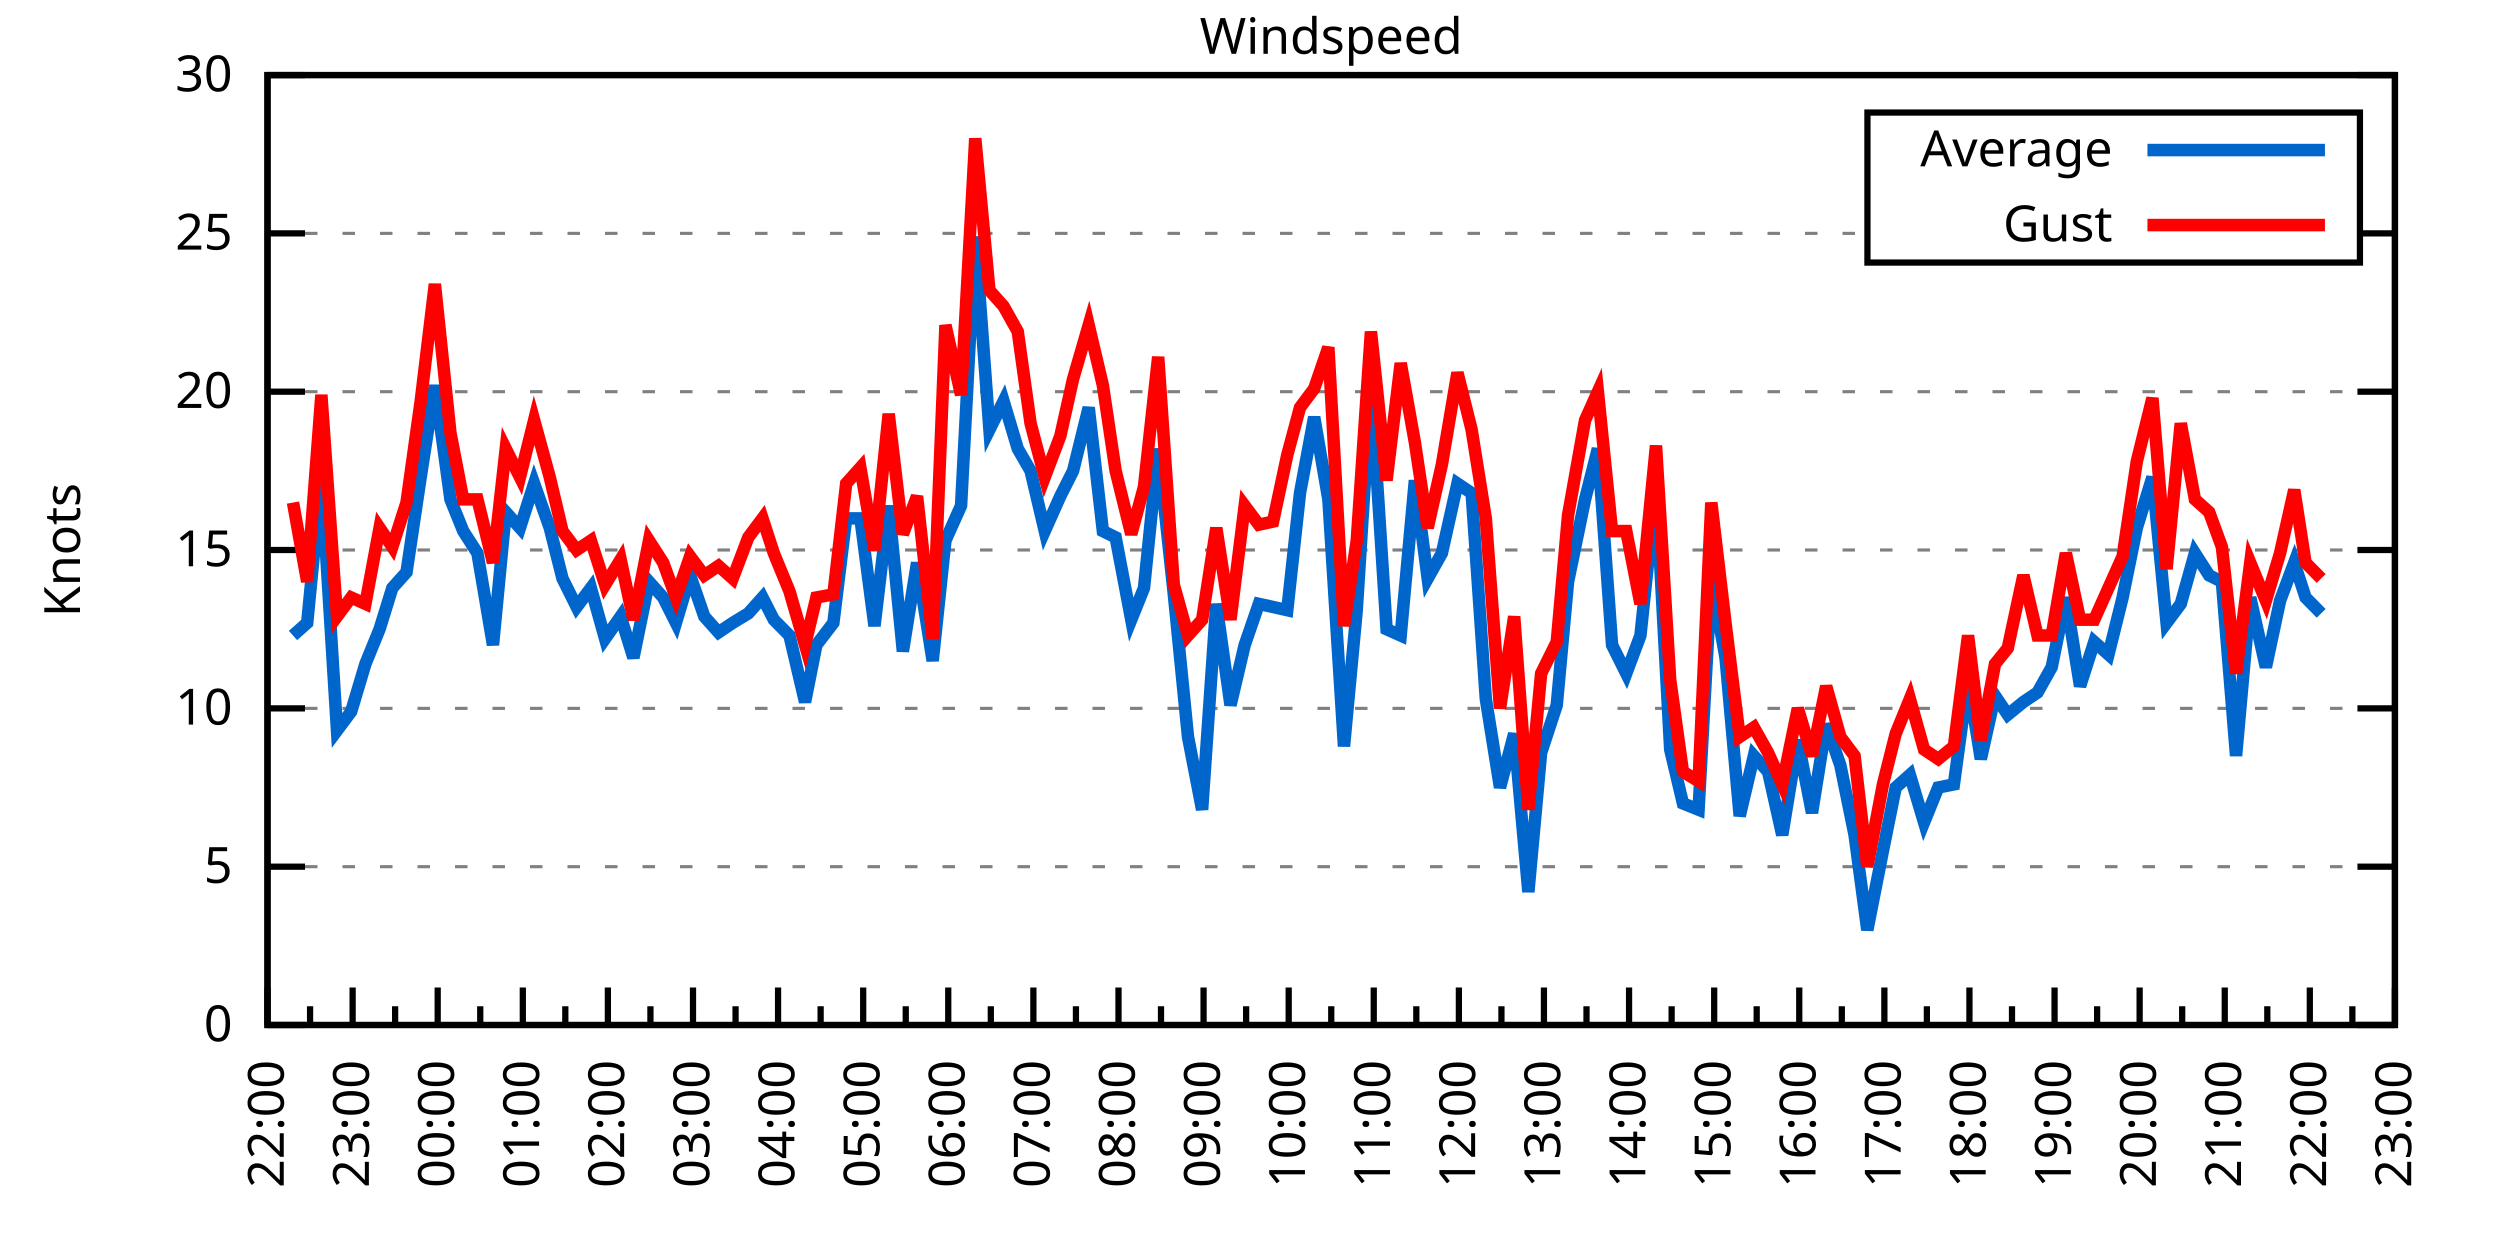
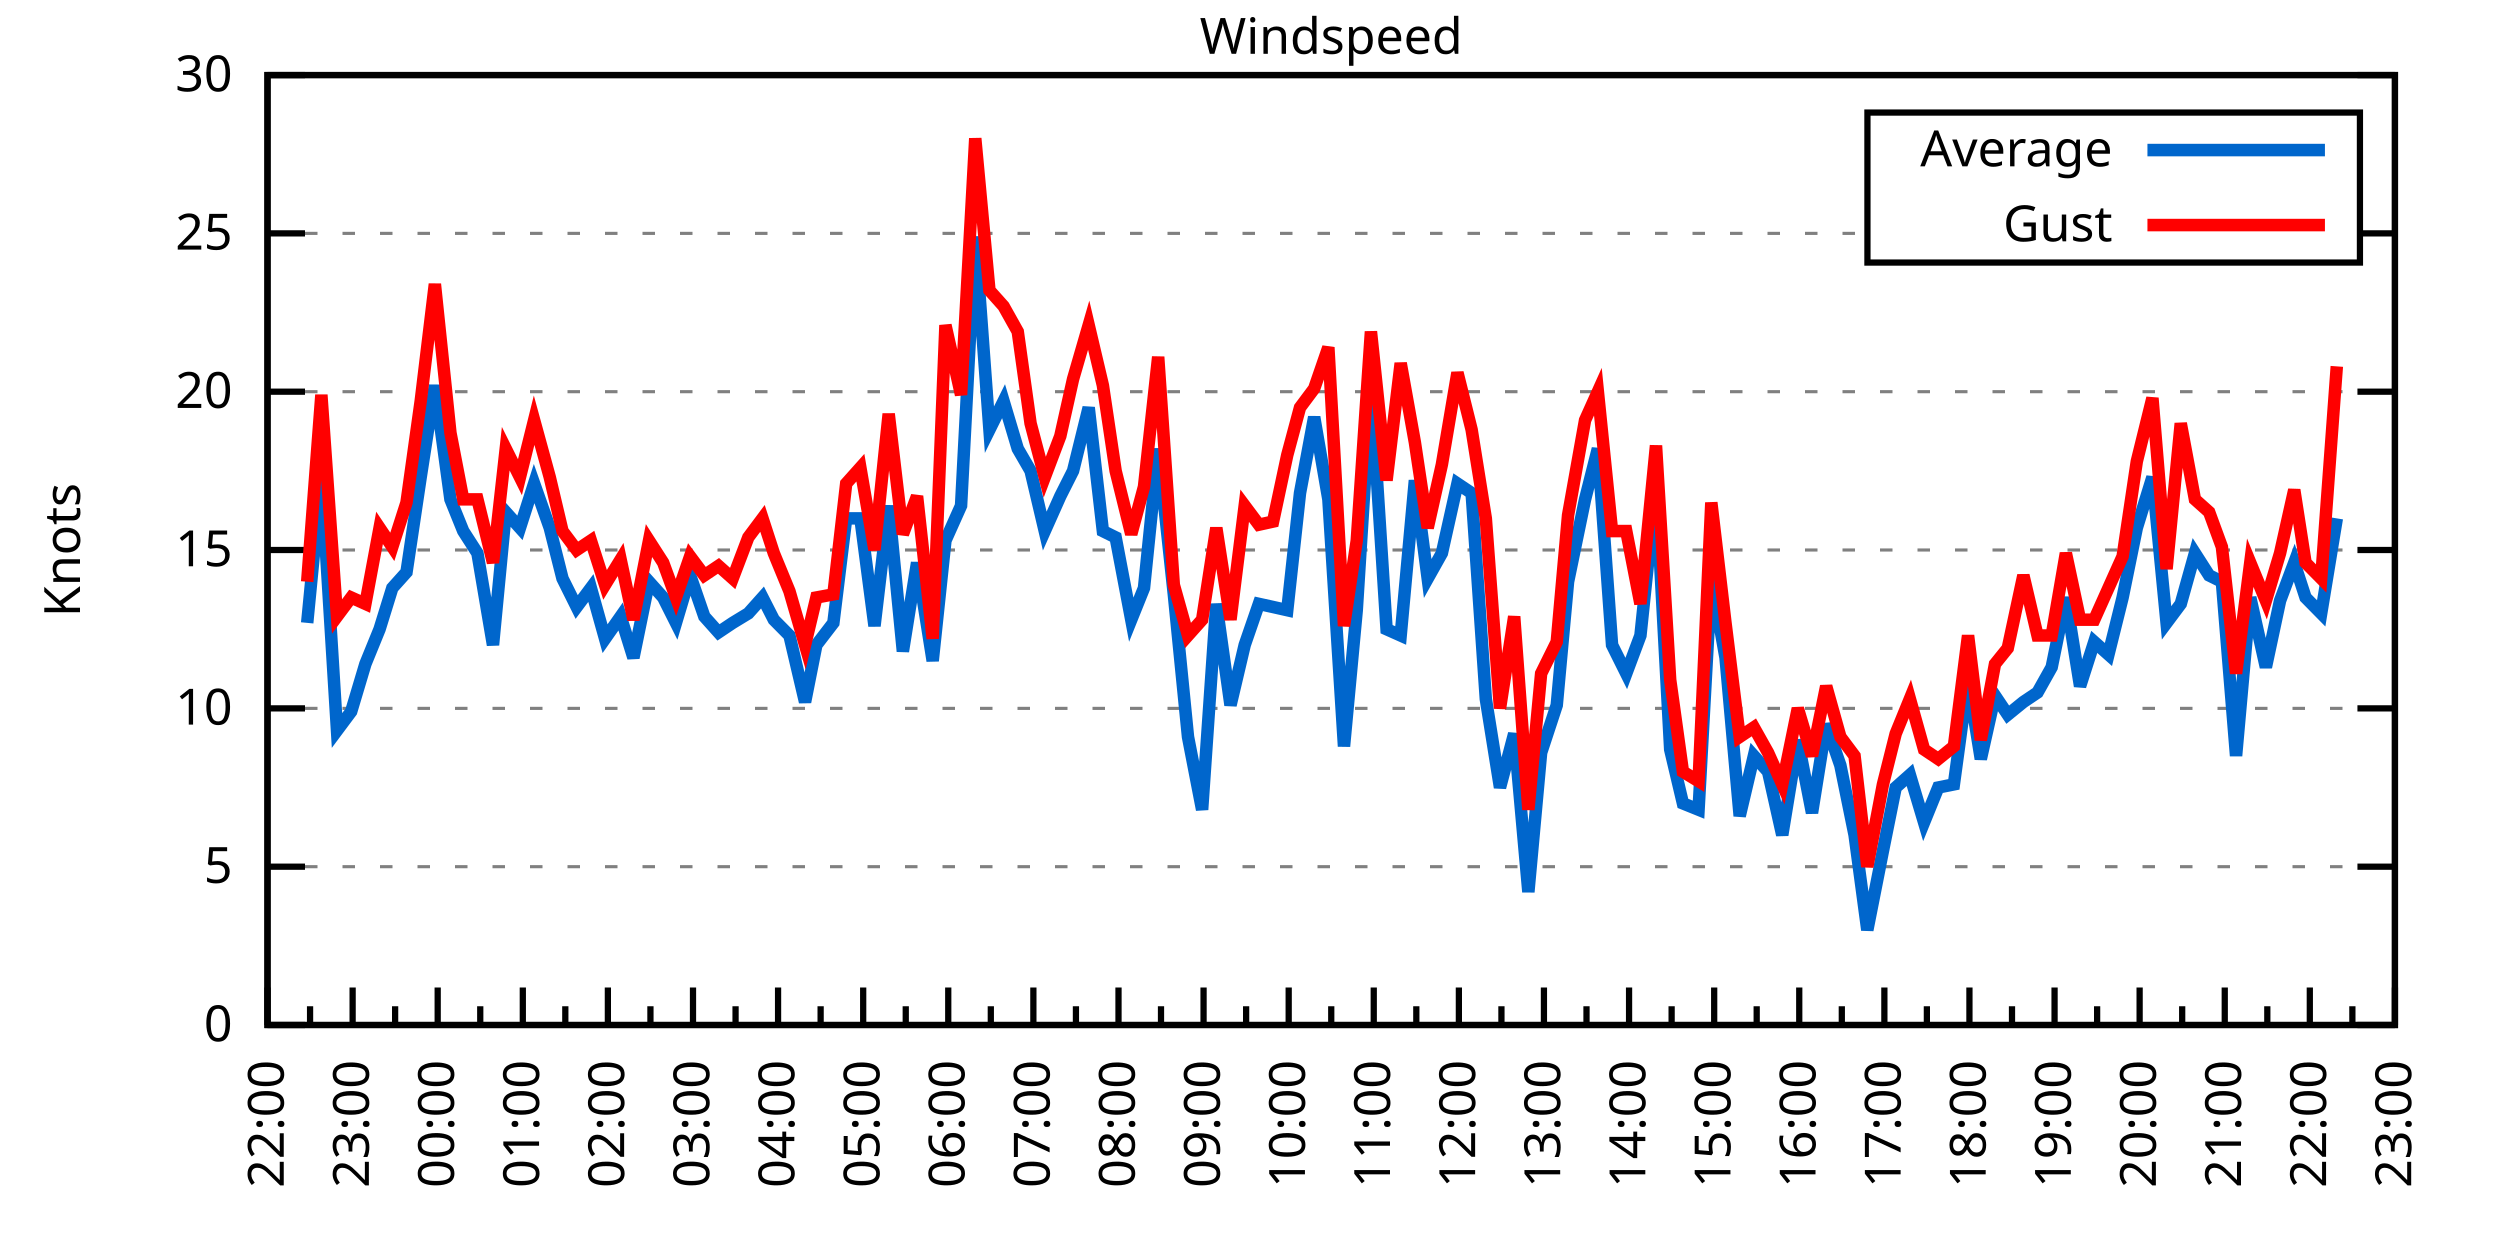
<svg xmlns="http://www.w3.org/2000/svg" xmlns:xlink="http://www.w3.org/1999/xlink" width="400" height="200" viewBox="0 0 400 200">
  <g id="gnuplot_canvas">
    <rect x="0" y="0" width="400" height="200" fill="none" />
    <defs>
      <circle id="gpDot" r="0.5" stroke-width="0.5" stroke="currentColor" />
      <path id="gpPt0" stroke-width="0.333" stroke="currentColor" d="M-1,0 h2 M0,-1 v2" />
      <path id="gpPt1" stroke-width="0.333" stroke="currentColor" d="M-1,-1 L1,1 M1,-1 L-1,1" />
      <path id="gpPt2" stroke-width="0.333" stroke="currentColor" d="M-1,0 L1,0 M0,-1 L0,1 M-1,-1 L1,1 M-1,1 L1,-1" />
      <rect id="gpPt3" stroke-width="0.333" stroke="currentColor" x="-1" y="-1" width="2" height="2" />
      <rect id="gpPt4" stroke-width="0.333" stroke="currentColor" fill="currentColor" x="-1" y="-1" width="2" height="2" />
      <circle id="gpPt5" stroke-width="0.333" stroke="currentColor" cx="0" cy="0" r="1" />
      <use xlink:href="#gpPt5" id="gpPt6" fill="currentColor" stroke="none" />
      <path id="gpPt7" stroke-width="0.333" stroke="currentColor" d="M0,-1.33 L-1.33,0.67 L1.33,0.67 z" />
      <use xlink:href="#gpPt7" id="gpPt8" fill="currentColor" stroke="none" />
      <use xlink:href="#gpPt7" id="gpPt9" stroke="currentColor" transform="rotate(180)" />
      <use xlink:href="#gpPt9" id="gpPt10" fill="currentColor" stroke="none" />
      <use xlink:href="#gpPt3" id="gpPt11" stroke="currentColor" transform="rotate(45)" />
      <use xlink:href="#gpPt11" id="gpPt12" fill="currentColor" stroke="none" />
      <path id="gpPt13" stroke-width="0.333" stroke="currentColor" d="M0,1.330 L1.265,0.411 L0.782,-1.067 L-0.782,-1.076 L-1.265,0.411 z" />
      <use xlink:href="#gpPt13" id="gpPt14" fill="currentColor" stroke="none" />
      <filter id="textbox" filterUnits="objectBoundingBox" x="0" y="0" height="1" width="1">
        <feFlood flood-color="white" flood-opacity="1" result="bgnd" />
        <feComposite in="SourceGraphic" in2="bgnd" operator="atop" />
      </filter>
      <filter id="greybox" filterUnits="objectBoundingBox" x="0" y="0" height="1" width="1">
        <feFlood flood-color="lightgrey" flood-opacity="1" result="grey" />
        <feComposite in="SourceGraphic" in2="grey" operator="atop" />
      </filter>
    </defs>
    <g fill="none" color="white" stroke="currentColor" stroke-width="1.00" stroke-linecap="butt" stroke-linejoin="miter">
</g>
    <g fill="none" color="black" stroke="currentColor" stroke-width="1.00" stroke-linecap="butt" stroke-linejoin="miter">
      <g stroke="none" shape-rendering="crispEdges">
        <polygon fill="rgb(255, 255, 255)" points="42.80,164.00 383.18,164.00 383.18,12.02 42.80,12.02 " />
      </g>
    </g>
    <g fill="none" color="black" stroke="currentColor" stroke-width="1.00" stroke-linecap="butt" stroke-linejoin="miter">
</g>
    <g fill="none" color="black" stroke="black" stroke-width="0.50" stroke-linecap="butt" stroke-linejoin="miter">
</g>
    <g fill="none" color="gray" stroke="currentColor" stroke-width="0.50" stroke-linecap="butt" stroke-linejoin="miter">
      <path stroke="gray" stroke-dasharray="2,4" class="gridline" d="M42.80,164.00 L383.19,164.00  " />
    </g>
    <g fill="none" color="gray" stroke="gray" stroke-width="1.00" stroke-linecap="butt" stroke-linejoin="miter">
</g>
    <g fill="none" color="black" stroke="currentColor" stroke-width="1.00" stroke-linecap="butt" stroke-linejoin="miter">
      <path stroke="black" d="M42.80,164.00 L48.80,164.00 M383.19,164.00 L377.19,164.00  " />
      <g transform="translate(37.20,166.60)" stroke="none" fill="black" font-family="Sans" font-size="8.00" text-anchor="end">
        <text>
          <tspan font-family="Sans"> 0</tspan>
        </text>
      </g>
    </g>
    <g fill="none" color="black" stroke="currentColor" stroke-width="1.00" stroke-linecap="butt" stroke-linejoin="miter">
</g>
    <g fill="none" color="black" stroke="black" stroke-width="0.50" stroke-linecap="butt" stroke-linejoin="miter">
</g>
    <g fill="none" color="gray" stroke="currentColor" stroke-width="0.50" stroke-linecap="butt" stroke-linejoin="miter">
      <path stroke="gray" stroke-dasharray="2,4" class="gridline" d="M42.80,138.67 L383.19,138.67  " />
    </g>
    <g fill="none" color="gray" stroke="gray" stroke-width="1.00" stroke-linecap="butt" stroke-linejoin="miter">
</g>
    <g fill="none" color="black" stroke="currentColor" stroke-width="1.00" stroke-linecap="butt" stroke-linejoin="miter">
      <path stroke="black" d="M42.80,138.67 L48.80,138.67 M383.19,138.67 L377.19,138.67  " />
      <g transform="translate(37.20,141.27)" stroke="none" fill="black" font-family="Sans" font-size="8.00" text-anchor="end">
        <text>
          <tspan font-family="Sans"> 5</tspan>
        </text>
      </g>
    </g>
    <g fill="none" color="black" stroke="currentColor" stroke-width="1.00" stroke-linecap="butt" stroke-linejoin="miter">
</g>
    <g fill="none" color="black" stroke="black" stroke-width="0.50" stroke-linecap="butt" stroke-linejoin="miter">
</g>
    <g fill="none" color="gray" stroke="currentColor" stroke-width="0.50" stroke-linecap="butt" stroke-linejoin="miter">
      <path stroke="gray" stroke-dasharray="2,4" class="gridline" d="M42.80,113.34 L383.19,113.34  " />
    </g>
    <g fill="none" color="gray" stroke="gray" stroke-width="1.00" stroke-linecap="butt" stroke-linejoin="miter">
</g>
    <g fill="none" color="black" stroke="currentColor" stroke-width="1.00" stroke-linecap="butt" stroke-linejoin="miter">
      <path stroke="black" d="M42.80,113.34 L48.80,113.34 M383.19,113.34 L377.19,113.34  " />
      <g transform="translate(37.20,115.94)" stroke="none" fill="black" font-family="Sans" font-size="8.00" text-anchor="end">
        <text>
          <tspan font-family="Sans"> 10</tspan>
        </text>
      </g>
    </g>
    <g fill="none" color="black" stroke="currentColor" stroke-width="1.00" stroke-linecap="butt" stroke-linejoin="miter">
</g>
    <g fill="none" color="black" stroke="black" stroke-width="0.50" stroke-linecap="butt" stroke-linejoin="miter">
</g>
    <g fill="none" color="gray" stroke="currentColor" stroke-width="0.50" stroke-linecap="butt" stroke-linejoin="miter">
      <path stroke="gray" stroke-dasharray="2,4" class="gridline" d="M42.80,88.00 L383.19,88.00  " />
    </g>
    <g fill="none" color="gray" stroke="gray" stroke-width="1.00" stroke-linecap="butt" stroke-linejoin="miter">
</g>
    <g fill="none" color="black" stroke="currentColor" stroke-width="1.00" stroke-linecap="butt" stroke-linejoin="miter">
      <path stroke="black" d="M42.80,88.00 L48.80,88.00 M383.19,88.00 L377.19,88.00  " />
      <g transform="translate(37.20,90.60)" stroke="none" fill="black" font-family="Sans" font-size="8.00" text-anchor="end">
        <text>
          <tspan font-family="Sans"> 15</tspan>
        </text>
      </g>
    </g>
    <g fill="none" color="black" stroke="currentColor" stroke-width="1.00" stroke-linecap="butt" stroke-linejoin="miter">
</g>
    <g fill="none" color="black" stroke="black" stroke-width="0.50" stroke-linecap="butt" stroke-linejoin="miter">
</g>
    <g fill="none" color="gray" stroke="currentColor" stroke-width="0.50" stroke-linecap="butt" stroke-linejoin="miter">
      <path stroke="gray" stroke-dasharray="2,4" class="gridline" d="M42.80,62.67 L383.19,62.67  " />
    </g>
    <g fill="none" color="gray" stroke="gray" stroke-width="1.00" stroke-linecap="butt" stroke-linejoin="miter">
</g>
    <g fill="none" color="black" stroke="currentColor" stroke-width="1.00" stroke-linecap="butt" stroke-linejoin="miter">
      <path stroke="black" d="M42.80,62.67 L48.80,62.67 M383.19,62.67 L377.19,62.67  " />
      <g transform="translate(37.20,65.27)" stroke="none" fill="black" font-family="Sans" font-size="8.00" text-anchor="end">
        <text>
          <tspan font-family="Sans"> 20</tspan>
        </text>
      </g>
    </g>
    <g fill="none" color="black" stroke="currentColor" stroke-width="1.00" stroke-linecap="butt" stroke-linejoin="miter">
</g>
    <g fill="none" color="black" stroke="black" stroke-width="0.50" stroke-linecap="butt" stroke-linejoin="miter">
</g>
    <g fill="none" color="gray" stroke="currentColor" stroke-width="0.50" stroke-linecap="butt" stroke-linejoin="miter">
      <path stroke="gray" stroke-dasharray="2,4" class="gridline" d="M42.80,37.34 L298.79,37.34 M377.59,37.34 L383.19,37.34  " />
    </g>
    <g fill="none" color="gray" stroke="gray" stroke-width="1.00" stroke-linecap="butt" stroke-linejoin="miter">
</g>
    <g fill="none" color="black" stroke="currentColor" stroke-width="1.00" stroke-linecap="butt" stroke-linejoin="miter">
      <path stroke="black" d="M42.80,37.34 L48.80,37.34 M383.19,37.34 L377.19,37.34  " />
      <g transform="translate(37.20,39.94)" stroke="none" fill="black" font-family="Sans" font-size="8.00" text-anchor="end">
        <text>
          <tspan font-family="Sans"> 25</tspan>
        </text>
      </g>
    </g>
    <g fill="none" color="black" stroke="currentColor" stroke-width="1.00" stroke-linecap="butt" stroke-linejoin="miter">
</g>
    <g fill="none" color="black" stroke="black" stroke-width="0.50" stroke-linecap="butt" stroke-linejoin="miter">
</g>
    <g fill="none" color="gray" stroke="currentColor" stroke-width="0.50" stroke-linecap="butt" stroke-linejoin="miter">
      <path stroke="gray" stroke-dasharray="2,4" class="gridline" d="M42.80,12.01 L383.19,12.01  " />
    </g>
    <g fill="none" color="gray" stroke="gray" stroke-width="1.00" stroke-linecap="butt" stroke-linejoin="miter">
</g>
    <g fill="none" color="black" stroke="currentColor" stroke-width="1.00" stroke-linecap="butt" stroke-linejoin="miter">
      <path stroke="black" d="M42.80,12.01 L48.80,12.01 M383.19,12.01 L377.19,12.01  " />
      <g transform="translate(37.20,14.61)" stroke="none" fill="black" font-family="Sans" font-size="8.00" text-anchor="end">
        <text>
          <tspan font-family="Sans"> 30</tspan>
        </text>
      </g>
    </g>
    <g fill="none" color="black" stroke="currentColor" stroke-width="1.00" stroke-linecap="butt" stroke-linejoin="miter">
      <path stroke="black" d="M42.80,164.00 L42.80,158.00  " />
      <g transform="translate(45.40,169.60) rotate(270)" stroke="none" fill="black" font-family="Sans" font-size="8.00" text-anchor="end">
        <text>
          <tspan font-family="Sans">22:00</tspan>
        </text>
      </g>
    </g>
    <g fill="none" color="black" stroke="currentColor" stroke-width="1.00" stroke-linecap="butt" stroke-linejoin="miter">
      <path stroke="black" d="M49.61,164.00 L49.61,161.00 M56.42,164.00 L56.42,158.00  " />
      <g transform="translate(59.02,169.60) rotate(270)" stroke="none" fill="black" font-family="Sans" font-size="8.00" text-anchor="end">
        <text>
          <tspan font-family="Sans">23:00</tspan>
        </text>
      </g>
    </g>
    <g fill="none" color="black" stroke="currentColor" stroke-width="1.00" stroke-linecap="butt" stroke-linejoin="miter">
      <path stroke="black" d="M63.22,164.00 L63.22,161.00 M70.03,164.00 L70.03,158.00  " />
      <g transform="translate(72.63,169.60) rotate(270)" stroke="none" fill="black" font-family="Sans" font-size="8.00" text-anchor="end">
        <text>
          <tspan font-family="Sans">00:00</tspan>
        </text>
      </g>
    </g>
    <g fill="none" color="black" stroke="currentColor" stroke-width="1.00" stroke-linecap="butt" stroke-linejoin="miter">
      <path stroke="black" d="M76.84,164.00 L76.84,161.00 M83.65,164.00 L83.65,158.00  " />
      <g transform="translate(86.25,169.60) rotate(270)" stroke="none" fill="black" font-family="Sans" font-size="8.00" text-anchor="end">
        <text>
          <tspan font-family="Sans">01:00</tspan>
        </text>
      </g>
    </g>
    <g fill="none" color="black" stroke="currentColor" stroke-width="1.00" stroke-linecap="butt" stroke-linejoin="miter">
      <path stroke="black" d="M90.45,164.00 L90.45,161.00 M97.26,164.00 L97.26,158.00  " />
      <g transform="translate(99.86,169.60) rotate(270)" stroke="none" fill="black" font-family="Sans" font-size="8.00" text-anchor="end">
        <text>
          <tspan font-family="Sans">02:00</tspan>
        </text>
      </g>
    </g>
    <g fill="none" color="black" stroke="currentColor" stroke-width="1.00" stroke-linecap="butt" stroke-linejoin="miter">
      <path stroke="black" d="M104.07,164.00 L104.07,161.00 M110.88,164.00 L110.88,158.00  " />
      <g transform="translate(113.48,169.60) rotate(270)" stroke="none" fill="black" font-family="Sans" font-size="8.00" text-anchor="end">
        <text>
          <tspan font-family="Sans">03:00</tspan>
        </text>
      </g>
    </g>
    <g fill="none" color="black" stroke="currentColor" stroke-width="1.00" stroke-linecap="butt" stroke-linejoin="miter">
      <path stroke="black" d="M117.69,164.00 L117.69,161.00 M124.49,164.00 L124.49,158.00  " />
      <g transform="translate(127.09,169.60) rotate(270)" stroke="none" fill="black" font-family="Sans" font-size="8.00" text-anchor="end">
        <text>
          <tspan font-family="Sans">04:00</tspan>
        </text>
      </g>
    </g>
    <g fill="none" color="black" stroke="currentColor" stroke-width="1.00" stroke-linecap="butt" stroke-linejoin="miter">
      <path stroke="black" d="M131.30,164.00 L131.30,161.00 M138.11,164.00 L138.11,158.00  " />
      <g transform="translate(140.71,169.60) rotate(270)" stroke="none" fill="black" font-family="Sans" font-size="8.00" text-anchor="end">
        <text>
          <tspan font-family="Sans">05:00</tspan>
        </text>
      </g>
    </g>
    <g fill="none" color="black" stroke="currentColor" stroke-width="1.00" stroke-linecap="butt" stroke-linejoin="miter">
      <path stroke="black" d="M144.92,164.00 L144.92,161.00 M151.72,164.00 L151.72,158.00  " />
      <g transform="translate(154.32,169.60) rotate(270)" stroke="none" fill="black" font-family="Sans" font-size="8.00" text-anchor="end">
        <text>
          <tspan font-family="Sans">06:00</tspan>
        </text>
      </g>
    </g>
    <g fill="none" color="black" stroke="currentColor" stroke-width="1.00" stroke-linecap="butt" stroke-linejoin="miter">
      <path stroke="black" d="M158.53,164.00 L158.53,161.00 M165.34,164.00 L165.34,158.00  " />
      <g transform="translate(167.94,169.60) rotate(270)" stroke="none" fill="black" font-family="Sans" font-size="8.00" text-anchor="end">
        <text>
          <tspan font-family="Sans">07:00</tspan>
        </text>
      </g>
    </g>
    <g fill="none" color="black" stroke="currentColor" stroke-width="1.00" stroke-linecap="butt" stroke-linejoin="miter">
      <path stroke="black" d="M172.15,164.00 L172.15,161.00 M178.96,164.00 L178.96,158.00  " />
      <g transform="translate(181.56,169.60) rotate(270)" stroke="none" fill="black" font-family="Sans" font-size="8.00" text-anchor="end">
        <text>
          <tspan font-family="Sans">08:00</tspan>
        </text>
      </g>
    </g>
    <g fill="none" color="black" stroke="currentColor" stroke-width="1.00" stroke-linecap="butt" stroke-linejoin="miter">
      <path stroke="black" d="M185.76,164.00 L185.76,161.00 M192.57,164.00 L192.57,158.00  " />
      <g transform="translate(195.17,169.60) rotate(270)" stroke="none" fill="black" font-family="Sans" font-size="8.00" text-anchor="end">
        <text>
          <tspan font-family="Sans">09:00</tspan>
        </text>
      </g>
    </g>
    <g fill="none" color="black" stroke="currentColor" stroke-width="1.00" stroke-linecap="butt" stroke-linejoin="miter">
      <path stroke="black" d="M199.38,164.00 L199.38,161.00 M206.19,164.00 L206.19,158.00  " />
      <g transform="translate(208.79,169.60) rotate(270)" stroke="none" fill="black" font-family="Sans" font-size="8.00" text-anchor="end">
        <text>
          <tspan font-family="Sans">10:00</tspan>
        </text>
      </g>
    </g>
    <g fill="none" color="black" stroke="currentColor" stroke-width="1.00" stroke-linecap="butt" stroke-linejoin="miter">
      <path stroke="black" d="M213.00,164.00 L213.00,161.00 M219.80,164.00 L219.80,158.00  " />
      <g transform="translate(222.40,169.60) rotate(270)" stroke="none" fill="black" font-family="Sans" font-size="8.00" text-anchor="end">
        <text>
          <tspan font-family="Sans">11:00</tspan>
        </text>
      </g>
    </g>
    <g fill="none" color="black" stroke="currentColor" stroke-width="1.00" stroke-linecap="butt" stroke-linejoin="miter">
      <path stroke="black" d="M226.61,164.00 L226.61,161.00 M233.42,164.00 L233.42,158.00  " />
      <g transform="translate(236.02,169.60) rotate(270)" stroke="none" fill="black" font-family="Sans" font-size="8.00" text-anchor="end">
        <text>
          <tspan font-family="Sans">12:00</tspan>
        </text>
      </g>
    </g>
    <g fill="none" color="black" stroke="currentColor" stroke-width="1.00" stroke-linecap="butt" stroke-linejoin="miter">
      <path stroke="black" d="M240.23,164.00 L240.23,161.00 M247.03,164.00 L247.03,158.00  " />
      <g transform="translate(249.63,169.60) rotate(270)" stroke="none" fill="black" font-family="Sans" font-size="8.00" text-anchor="end">
        <text>
          <tspan font-family="Sans">13:00</tspan>
        </text>
      </g>
    </g>
    <g fill="none" color="black" stroke="currentColor" stroke-width="1.00" stroke-linecap="butt" stroke-linejoin="miter">
      <path stroke="black" d="M253.84,164.00 L253.84,161.00 M260.65,164.00 L260.65,158.00  " />
      <g transform="translate(263.25,169.60) rotate(270)" stroke="none" fill="black" font-family="Sans" font-size="8.00" text-anchor="end">
        <text>
          <tspan font-family="Sans">14:00</tspan>
        </text>
      </g>
    </g>
    <g fill="none" color="black" stroke="currentColor" stroke-width="1.00" stroke-linecap="butt" stroke-linejoin="miter">
      <path stroke="black" d="M267.46,164.00 L267.46,161.00 M274.27,164.00 L274.27,158.00  " />
      <g transform="translate(276.87,169.60) rotate(270)" stroke="none" fill="black" font-family="Sans" font-size="8.00" text-anchor="end">
        <text>
          <tspan font-family="Sans">15:00</tspan>
        </text>
      </g>
    </g>
    <g fill="none" color="black" stroke="currentColor" stroke-width="1.00" stroke-linecap="butt" stroke-linejoin="miter">
      <path stroke="black" d="M281.07,164.00 L281.07,161.00 M287.88,164.00 L287.88,158.00  " />
      <g transform="translate(290.48,169.60) rotate(270)" stroke="none" fill="black" font-family="Sans" font-size="8.00" text-anchor="end">
        <text>
          <tspan font-family="Sans">16:00</tspan>
        </text>
      </g>
    </g>
    <g fill="none" color="black" stroke="currentColor" stroke-width="1.00" stroke-linecap="butt" stroke-linejoin="miter">
      <path stroke="black" d="M294.69,164.00 L294.69,161.00 M301.50,164.00 L301.50,158.00  " />
      <g transform="translate(304.10,169.60) rotate(270)" stroke="none" fill="black" font-family="Sans" font-size="8.00" text-anchor="end">
        <text>
          <tspan font-family="Sans">17:00</tspan>
        </text>
      </g>
    </g>
    <g fill="none" color="black" stroke="currentColor" stroke-width="1.00" stroke-linecap="butt" stroke-linejoin="miter">
      <path stroke="black" d="M308.30,164.00 L308.30,161.00 M315.11,164.00 L315.11,158.00  " />
      <g transform="translate(317.71,169.60) rotate(270)" stroke="none" fill="black" font-family="Sans" font-size="8.00" text-anchor="end">
        <text>
          <tspan font-family="Sans">18:00</tspan>
        </text>
      </g>
    </g>
    <g fill="none" color="black" stroke="currentColor" stroke-width="1.00" stroke-linecap="butt" stroke-linejoin="miter">
      <path stroke="black" d="M321.92,164.00 L321.92,161.00 M328.73,164.00 L328.73,158.00  " />
      <g transform="translate(331.33,169.60) rotate(270)" stroke="none" fill="black" font-family="Sans" font-size="8.00" text-anchor="end">
        <text>
          <tspan font-family="Sans">19:00</tspan>
        </text>
      </g>
    </g>
    <g fill="none" color="black" stroke="currentColor" stroke-width="1.00" stroke-linecap="butt" stroke-linejoin="miter">
      <path stroke="black" d="M335.54,164.00 L335.54,161.00 M342.34,164.00 L342.34,158.00  " />
      <g transform="translate(344.94,169.60) rotate(270)" stroke="none" fill="black" font-family="Sans" font-size="8.00" text-anchor="end">
        <text>
          <tspan font-family="Sans">20:00</tspan>
        </text>
      </g>
    </g>
    <g fill="none" color="black" stroke="currentColor" stroke-width="1.00" stroke-linecap="butt" stroke-linejoin="miter">
      <path stroke="black" d="M349.15,164.00 L349.15,161.00 M355.96,164.00 L355.96,158.00  " />
      <g transform="translate(358.56,169.60) rotate(270)" stroke="none" fill="black" font-family="Sans" font-size="8.00" text-anchor="end">
        <text>
          <tspan font-family="Sans">21:00</tspan>
        </text>
      </g>
    </g>
    <g fill="none" color="black" stroke="currentColor" stroke-width="1.00" stroke-linecap="butt" stroke-linejoin="miter">
      <path stroke="black" d="M362.77,164.00 L362.77,161.00 M369.57,164.00 L369.57,158.00  " />
      <g transform="translate(372.17,169.60) rotate(270)" stroke="none" fill="black" font-family="Sans" font-size="8.00" text-anchor="end">
        <text>
          <tspan font-family="Sans">22:00</tspan>
        </text>
      </g>
    </g>
    <g fill="none" color="black" stroke="currentColor" stroke-width="1.00" stroke-linecap="butt" stroke-linejoin="miter">
      <path stroke="black" d="M376.38,164.00 L376.38,161.00 M383.19,164.00 L383.19,158.00  " />
      <g transform="translate(385.79,169.60) rotate(270)" stroke="none" fill="black" font-family="Sans" font-size="8.00" text-anchor="end">
        <text>
          <tspan font-family="Sans">23:00</tspan>
        </text>
      </g>
    </g>
    <g fill="none" color="black" stroke="currentColor" stroke-width="1.00" stroke-linecap="butt" stroke-linejoin="miter">
</g>
    <g fill="none" color="black" stroke="currentColor" stroke-width="1.00" stroke-linecap="butt" stroke-linejoin="miter">
      <path stroke="black" d="M42.80,12.01 L42.80,164.00 L383.19,164.00 L383.19,12.01 L42.80,12.01 Z  " />
    </g>
    <g fill="none" color="black" stroke="currentColor" stroke-width="1.00" stroke-linecap="butt" stroke-linejoin="miter">
      <g transform="translate(12.80,88.01) rotate(270)" stroke="none" fill="black" font-family="Sans" font-size="8.00" text-anchor="middle">
        <text>
          <tspan font-family="Sans">Knots</tspan>
        </text>
      </g>
    </g>
    <g fill="none" color="black" stroke="currentColor" stroke-width="1.00" stroke-linecap="butt" stroke-linejoin="miter">
</g>
    <g fill="none" color="black" stroke="currentColor" stroke-width="1.00" stroke-linecap="butt" stroke-linejoin="miter">
      <path stroke="black" d="M298.79,42.01 L298.79,18.01 L377.59,18.01 L377.59,42.01 L298.79,42.01 Z  " />
    </g>
    <g id="Windspeed_plot_1">
      <g fill="none" color="white" stroke="black" stroke-width="2.00" stroke-linecap="butt" stroke-linejoin="miter">
</g>
      <g fill="none" color="black" stroke="currentColor" stroke-width="2.00" stroke-linecap="butt" stroke-linejoin="miter">
        <g transform="translate(337.99,26.61)" stroke="none" fill="black" font-family="Sans" font-size="8.00" text-anchor="end">
          <text>
            <tspan font-family="Sans">Average</tspan>
          </text>
        </g>
      </g>
      <g fill="none" color="black" stroke="currentColor" stroke-width="2.00" stroke-linecap="butt" stroke-linejoin="miter">
-         <path stroke="rgb(  0, 102, 204)" d="M343.59,24.01 L371.99,24.01 M46.88,101.68 L49.15,99.66 L51.42,76.35 L53.92,116.88 L56.19,113.84 L58.46,106.24   L60.73,100.67 L62.77,94.08 L65.04,91.55 L67.31,76.35 L69.58,61.66 L72.07,79.90 L74.12,84.97 L76.39,88.51   L78.88,103.20 L80.92,81.93 L83.19,84.46 L85.46,77.37 L87.96,84.46 L90.00,92.56 L92.27,97.12 L94.54,94.08   L96.81,102.19 L99.30,98.64 L101.35,105.23 L103.84,93.07 L106.11,95.60 L108.15,99.66 L110.42,92.06 L112.69,98.64   L114.96,101.18 L117.23,99.66 L119.73,98.14 L122.00,95.60 L123.81,99.15 L126.31,101.68 L128.81,112.32 L130.62,103.20   L133.34,99.66 L135.39,82.94 L137.66,82.94 L139.92,100.16 L142.19,80.91 L144.46,104.22 L146.73,90.03 L149.23,105.74   L151.27,86.49 L153.77,80.91 L156.04,37.85 L158.31,68.75 L160.57,64.19 L162.84,71.79 L164.89,75.34 L167.16,84.97   L169.65,79.39 L171.69,75.34 L174.19,65.21 L176.46,84.97 L178.50,85.98 L181.00,99.15 L183.04,94.08 L185.31,71.79   L187.81,95.10 L190.08,117.90 L192.34,129.55 L194.61,96.62 L196.88,112.83 L199.15,103.20 L201.42,96.62 L203.69,97.12   L205.96,97.63 L208.00,78.89 L210.27,66.73 L212.54,79.90 L215.04,119.42 L217.08,97.63 L219.35,61.66 L221.85,100.67   L224.11,101.68 L226.38,76.86 L228.43,92.56 L230.70,88.51 L233.19,77.37 L235.46,78.89 L237.73,111.82 L240.00,126.00   L242.27,117.39 L244.54,142.72 L246.58,120.43 L249.08,112.83 L250.89,93.07 L253.61,79.90 L255.66,71.79 L257.93,103.20   L260.20,107.76 L262.47,101.68 L264.96,77.87 L267.23,119.92 L269.27,128.54 L271.77,129.55 L273.81,92.56 L276.08,105.23   L278.35,130.56 L280.62,120.94 L282.89,123.47 L285.16,133.60 L287.65,118.40 L289.92,130.06 L292.19,115.87 L294.46,122.46   L296.73,133.60 L298.77,148.80 L301.27,136.14 L303.31,126.00 L305.58,123.98 L307.85,131.58 L310.12,126.00 L312.62,125.50   L314.89,108.78 L316.93,121.44 L319.20,111.31 L321.24,114.35 L323.74,112.32 L326.00,110.80 L328.27,106.75 L330.54,95.60   L332.81,109.79 L335.08,102.70 L337.35,104.72 L339.62,95.60 L341.89,84.46 L344.39,76.35 L346.65,99.66 L348.92,96.62   L351.19,88.51 L353.46,92.06 L355.50,93.07 L357.77,120.94 L360.04,95.60 L362.54,106.75 L364.81,96.11 L367.08,90.03   L368.89,95.60 L371.39,98.14  " />
+         <path stroke="rgb(  0, 102, 204)" d="M343.59,24.01 L371.99,24.01 M49.15,99.66 L51.42,76.35 L53.92,116.88 L56.19,113.84 L58.46,106.24 L60.73,100.67   L62.77,94.08 L65.04,91.55 L67.31,76.35 L69.58,61.66 L72.07,79.90 L74.12,84.97 L76.39,88.51 L78.88,103.20   L80.92,81.93 L83.19,84.46 L85.46,77.37 L87.96,84.46 L90.00,92.56 L92.27,97.12 L94.54,94.08 L96.81,102.19   L99.30,98.64 L101.35,105.23 L103.84,93.07 L106.11,95.60 L108.15,99.66 L110.42,92.06 L112.69,98.64 L114.96,101.18   L117.23,99.66 L119.73,98.14 L122.00,95.60 L123.81,99.15 L126.31,101.68 L128.81,112.32 L130.62,103.20 L133.34,99.66   L135.39,82.94 L137.66,82.94 L139.92,100.16 L142.19,80.91 L144.46,104.22 L146.73,90.03 L149.23,105.74 L151.27,86.49   L153.77,80.91 L156.04,37.85 L158.31,68.75 L160.57,64.19 L162.84,71.79 L164.89,75.34 L167.16,84.97 L169.65,79.39   L171.69,75.34 L174.19,65.21 L176.46,84.97 L178.50,85.98 L181.00,99.15 L183.04,94.08 L185.31,71.79 L187.81,95.10   L190.08,117.90 L192.34,129.55 L194.61,96.62 L196.88,112.83 L199.15,103.20 L201.42,96.62 L203.69,97.12 L205.96,97.63   L208.00,78.89 L210.27,66.73 L212.54,79.90 L215.04,119.42 L217.08,97.63 L219.35,61.66 L221.85,100.67 L224.11,101.68   L226.38,76.86 L228.43,92.56 L230.70,88.51 L233.19,77.37 L235.46,78.89 L237.73,111.82 L240.00,126.00 L242.27,117.39   L244.54,142.72 L246.58,120.43 L249.08,112.83 L250.89,93.07 L253.61,79.90 L255.66,71.79 L257.93,103.20 L260.20,107.76   L262.47,101.68 L264.96,77.87 L267.23,119.92 L269.27,128.54 L271.77,129.55 L273.81,92.56 L276.08,105.23 L278.35,130.56   L280.62,120.94 L282.89,123.47 L285.16,133.60 L287.65,118.40 L289.92,130.06 L292.19,115.87 L294.46,122.46 L296.73,133.60   L298.77,148.80 L301.27,136.14 L303.31,126.00 L305.58,123.98 L307.85,131.58 L310.12,126.00 L312.62,125.50 L314.89,108.78   L316.93,121.44 L319.20,111.31 L321.24,114.35 L323.74,112.32 L326.00,110.80 L328.27,106.75 L330.54,95.60 L332.81,109.79   L335.08,102.70 L337.35,104.72 L339.62,95.60 L341.89,84.46 L344.39,76.35 L346.65,99.66 L348.92,96.62 L351.19,88.51   L353.46,92.06 L355.50,93.07 L357.77,120.94 L360.04,95.60 L362.54,106.75 L364.81,96.11 L367.08,90.03 L368.89,95.60   L371.39,98.14 L373.89,82.94  " />
      </g>
    </g>
    <g id="Windspeed_plot_2">
      <g fill="none" color="black" stroke="currentColor" stroke-width="2.00" stroke-linecap="butt" stroke-linejoin="miter">
        <g transform="translate(337.99,38.61)" stroke="none" fill="black" font-family="Sans" font-size="8.00" text-anchor="end">
          <text>
            <tspan font-family="Sans">Gust</tspan>
          </text>
        </g>
      </g>
      <g fill="none" color="black" stroke="currentColor" stroke-width="2.00" stroke-linecap="butt" stroke-linejoin="miter">
-         <path stroke="rgb(255,   0,   0)" d="M343.59,36.01 L371.99,36.01 M46.88,80.41 L49.15,93.07 L51.42,63.18 L53.92,98.64 L56.19,95.60 L58.46,96.62   L60.73,84.46 L62.77,87.50 L65.04,80.41 L67.31,64.19 L69.58,45.45 L72.07,69.26 L74.12,79.90 L76.39,79.90   L78.88,90.03 L80.92,71.79 L83.19,76.35 L85.46,67.23 L87.96,76.35 L90.00,84.97 L92.27,88.00 L94.54,86.49   L96.81,93.58 L99.30,89.52 L101.35,99.15 L103.84,86.49 L106.11,90.03 L108.15,95.60 L110.42,89.02 L112.69,92.06   L114.96,90.54 L117.23,92.56 L119.73,85.98 L122.00,82.94 L123.81,88.51 L126.31,94.59 L128.81,103.20 L130.62,95.60   L133.34,95.10 L135.39,77.37 L137.66,74.83 L139.92,88.00 L142.19,66.22 L144.46,85.47 L146.73,79.39 L149.23,102.19   L151.27,52.03 L153.77,63.18 L156.04,22.14 L158.31,46.46 L160.57,48.99 L162.84,53.05 L164.89,67.74 L167.16,76.35   L169.65,69.77 L171.69,60.65 L174.19,52.03 L176.46,61.66 L178.50,75.34 L181.00,85.47 L183.04,77.87 L185.31,57.10   L187.81,93.58 L190.08,101.68 L192.34,99.15 L194.61,84.46 L196.88,99.15 L199.15,80.91 L201.42,83.95 L203.69,83.45   L205.96,72.81 L208.00,65.21 L210.27,62.17 L212.54,55.58 L215.04,100.16 L217.08,86.49 L219.35,53.05 L221.85,76.86   L224.11,58.11 L226.38,70.78 L228.43,84.46 L230.70,74.33 L233.19,59.63 L235.46,68.75 L237.73,82.94 L240.00,113.34   L242.27,98.64 L244.54,129.55 L246.58,107.76 L249.08,102.70 L250.89,82.43 L253.61,67.23 L255.66,62.67 L257.93,84.97   L260.20,84.97 L262.47,96.62 L264.96,71.29 L267.23,108.78 L269.27,123.47 L271.77,124.99 L273.81,80.41 L276.08,99.66   L278.35,117.90 L280.62,116.38 L282.89,120.43 L285.16,125.50 L287.65,113.34 L289.92,120.94 L292.19,109.79 L294.46,117.90   L296.73,120.94 L298.77,138.67 L301.27,125.50 L303.31,117.39 L305.58,111.82 L307.85,119.92 L310.12,121.44 L312.62,119.42   L314.89,101.68 L316.93,118.40 L319.20,106.24 L321.24,103.71 L323.74,92.06 L326.00,101.68 L328.27,101.68 L330.54,88.51   L332.81,99.15 L335.08,99.15 L337.35,94.08 L339.62,89.02 L341.89,73.82 L344.39,63.69 L346.65,91.04 L348.92,67.74   L351.19,79.90 L353.46,81.93 L355.50,87.50 L357.77,107.76 L360.04,90.03 L362.54,96.11 L364.81,88.51 L367.08,78.38   L368.89,90.03 L371.39,92.56  " />
+         <path stroke="rgb(255,   0,   0)" d="M343.59,36.01 L371.99,36.01 M49.15,93.07 L51.42,63.18 L53.92,98.64 L56.19,95.60 L58.46,96.62 L60.73,84.46   L62.77,87.50 L65.04,80.41 L67.31,64.19 L69.58,45.45 L72.07,69.26 L74.12,79.90 L76.39,79.90 L78.88,90.03   L80.92,71.79 L83.19,76.35 L85.46,67.23 L87.96,76.35 L90.00,84.97 L92.27,88.00 L94.54,86.49 L96.81,93.58   L99.30,89.52 L101.35,99.15 L103.84,86.49 L106.11,90.03 L108.15,95.60 L110.42,89.02 L112.69,92.06 L114.96,90.54   L117.23,92.56 L119.73,85.98 L122.00,82.94 L123.81,88.51 L126.31,94.59 L128.81,103.20 L130.62,95.60 L133.34,95.10   L135.39,77.37 L137.66,74.83 L139.92,88.00 L142.19,66.22 L144.46,85.47 L146.73,79.39 L149.23,102.19 L151.27,52.03   L153.77,63.18 L156.04,22.14 L158.31,46.46 L160.57,48.99 L162.84,53.05 L164.89,67.74 L167.16,76.35 L169.65,69.77   L171.69,60.65 L174.19,52.03 L176.46,61.66 L178.50,75.34 L181.00,85.47 L183.04,77.87 L185.31,57.10 L187.81,93.58   L190.08,101.68 L192.34,99.15 L194.61,84.46 L196.88,99.15 L199.15,80.91 L201.42,83.95 L203.69,83.45 L205.96,72.81   L208.00,65.21 L210.27,62.17 L212.54,55.58 L215.04,100.16 L217.08,86.49 L219.35,53.05 L221.85,76.86 L224.11,58.11   L226.38,70.78 L228.43,84.46 L230.70,74.33 L233.19,59.63 L235.46,68.75 L237.73,82.94 L240.00,113.34 L242.27,98.64   L244.54,129.55 L246.58,107.76 L249.08,102.70 L250.89,82.43 L253.61,67.23 L255.66,62.67 L257.93,84.97 L260.20,84.97   L262.47,96.62 L264.96,71.29 L267.23,108.78 L269.27,123.47 L271.77,124.99 L273.81,80.41 L276.08,99.66 L278.35,117.90   L280.62,116.38 L282.89,120.43 L285.16,125.50 L287.65,113.34 L289.92,120.94 L292.19,109.79 L294.46,117.90 L296.73,120.94   L298.77,138.67 L301.27,125.50 L303.31,117.39 L305.58,111.82 L307.85,119.92 L310.12,121.44 L312.62,119.42 L314.89,101.68   L316.93,118.40 L319.20,106.24 L321.24,103.71 L323.74,92.06 L326.00,101.68 L328.27,101.68 L330.54,88.51 L332.81,99.15   L335.08,99.15 L337.35,94.08 L339.62,89.02 L341.89,73.82 L344.39,63.69 L346.65,91.04 L348.92,67.74 L351.19,79.90   L353.46,81.93 L355.50,87.50 L357.77,107.76 L360.04,90.03 L362.54,96.11 L364.81,88.51 L367.08,78.38 L368.89,90.03   L371.39,92.56 L373.89,58.62  " />
      </g>
    </g>
    <g fill="none" color="black" stroke="currentColor" stroke-width="2.00" stroke-linecap="butt" stroke-linejoin="miter">
</g>
    <g fill="none" color="black" stroke="black" stroke-width="1.00" stroke-linecap="butt" stroke-linejoin="miter">
</g>
    <g fill="none" color="black" stroke="currentColor" stroke-width="1.00" stroke-linecap="butt" stroke-linejoin="miter">
      <path stroke="black" d="M42.80,12.01 L42.80,164.00 L383.19,164.00 L383.19,12.01 L42.80,12.01 Z  " />
    </g>
    <g fill="none" color="black" stroke="currentColor" stroke-width="1.00" stroke-linecap="butt" stroke-linejoin="miter">
      <g transform="translate(212.99,8.61)" stroke="none" fill="black" font-family="Sans" font-size="8.00" text-anchor="middle">
        <text>
          <tspan font-family="Sans">Windspeed</tspan>
        </text>
      </g>
    </g>
    <g fill="none" color="black" stroke="currentColor" stroke-width="1.00" stroke-linecap="butt" stroke-linejoin="miter">
</g>
  </g>
</svg>
